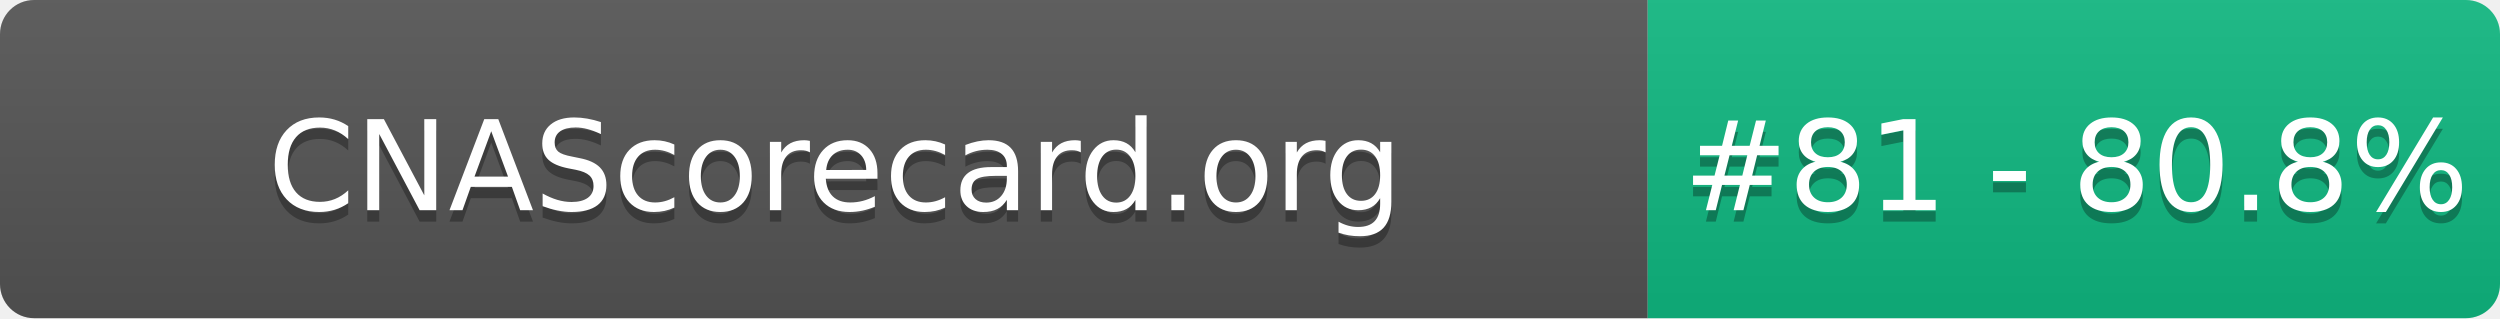
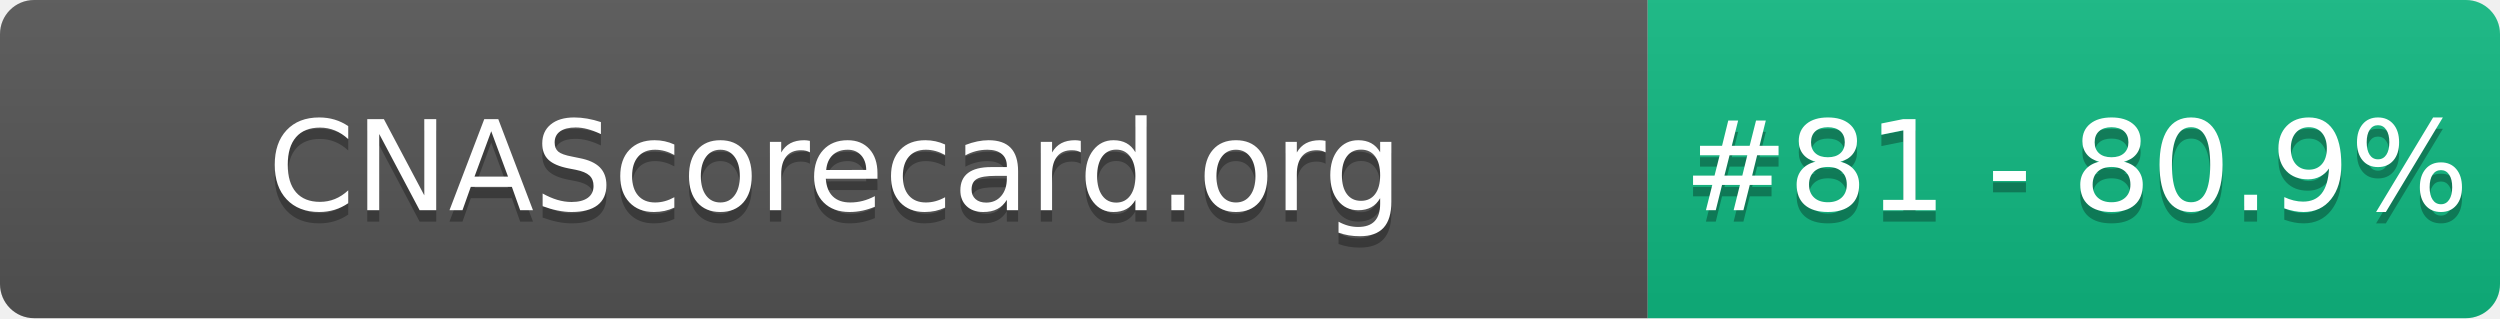
- <svg xmlns="http://www.w3.org/2000/svg" width="220" height="28" role="img" aria-label="CNAScorecard.org: #81 - 80.8%">
+ <svg xmlns="http://www.w3.org/2000/svg" width="220" height="28" role="img" aria-label="CNAScorecard.org: #81 - 80.9%">
  <linearGradient id="s" x2="0" y2="100%">
    <stop offset="0" stop-color="#bbb" stop-opacity=".1" />
    <stop offset="1" stop-opacity=".1" />
  </linearGradient>
  <clipPath id="r">
    <rect width="220" height="28" rx="3" fill="#fff" />
  </clipPath>
  <g clip-path="url(#r)">
    <rect width="145" height="28" fill="#555" />
    <rect x="145" width="75" height="28" fill="#10B981" />
    <rect width="220" height="28" fill="url(#s)" />
  </g>
  <g fill="#fff" text-anchor="middle" font-family="Verdana,Geneva,DejaVu Sans,sans-serif" text-rendering="geometricPrecision" font-size="110">
    <text aria-hidden="true" x="735" y="195" fill="#010101" fill-opacity=".3" transform="scale(.1)" textLength="1350">CNAScorecard.org</text>
    <text x="735" y="185" transform="scale(.1)" fill="#fff" textLength="1350">CNAScorecard.org</text>
-     <text aria-hidden="true" x="1827" y="195" fill="#010101" fill-opacity=".3" transform="scale(.1)" textLength="605">#81 - 80.8%</text>
-     <text x="1827" y="185" transform="scale(.1)" fill="#fff" textLength="605">#81 - 80.8%</text>
+     <text aria-hidden="true" x="1827" y="195" fill="#010101" fill-opacity=".3" transform="scale(.1)" textLength="605">#81 - 80.9%</text>
+     <text x="1827" y="185" transform="scale(.1)" fill="#fff" textLength="605">#81 - 80.9%</text>
  </g>
</svg>
